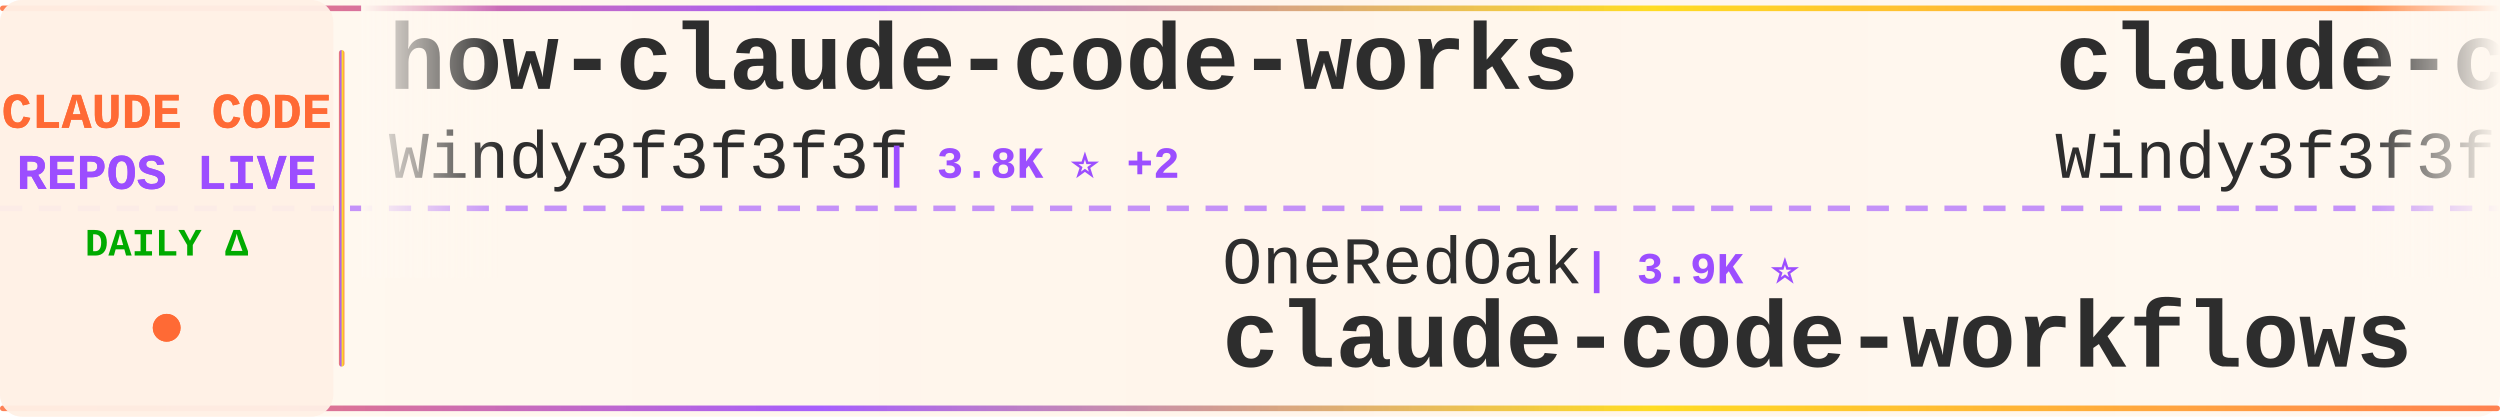
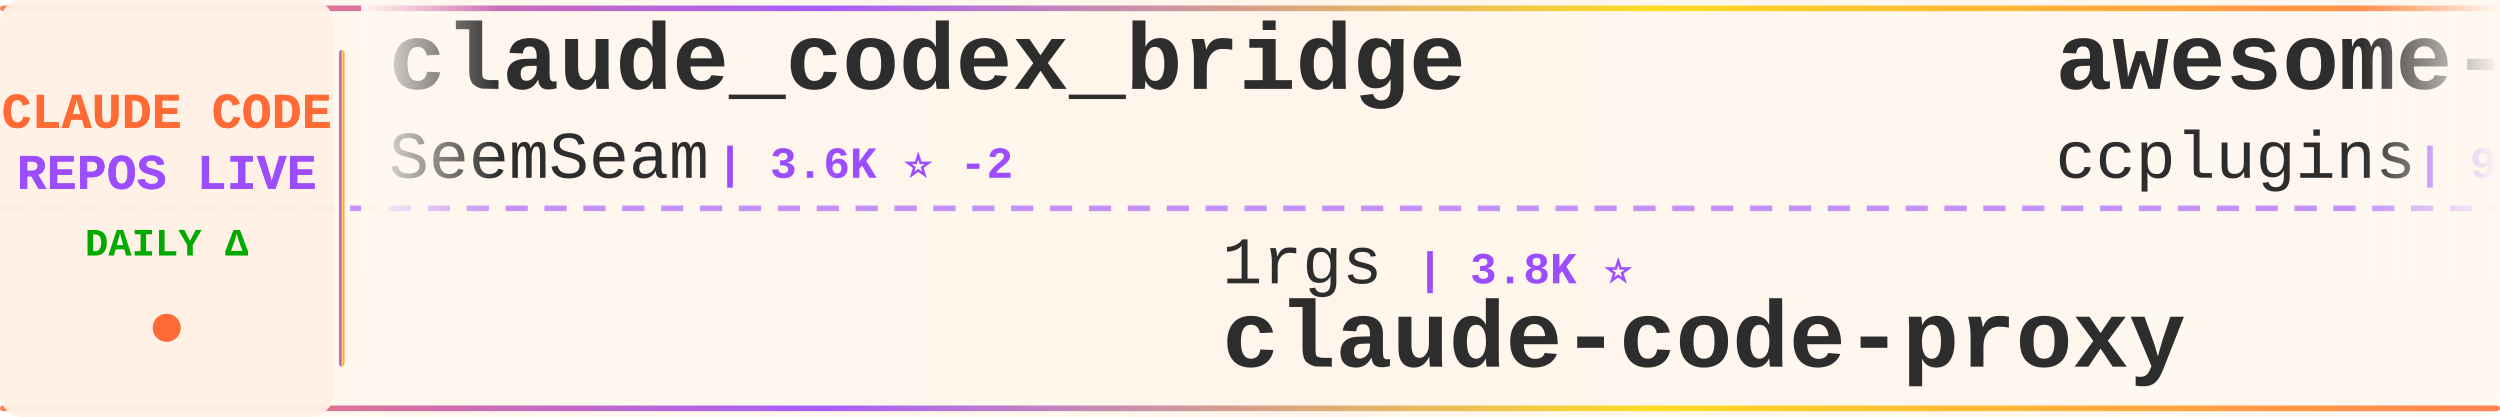
<svg xmlns="http://www.w3.org/2000/svg" width="900" height="150">
  <defs>
    <linearGradient id="tickerBg" x1="0%" y1="0%" x2="100%" y2="0%">
      <stop offset="0%" style="stop-color:#fff8f0;stop-opacity:0.98" />
      <stop offset="50%" style="stop-color:#fff5eb;stop-opacity:1" />
      <stop offset="100%" style="stop-color:#fff8f0;stop-opacity:0.98" />
    </linearGradient>
    <linearGradient id="borderGrad" x1="0%" y1="0%" x2="100%" y2="0%">
      <stop offset="0%" style="stop-color:#FF6B35;stop-opacity:0.85">
        <animate attributeName="stop-opacity" values="0.85;1;0.85" dur="2s" repeatCount="indefinite" />
      </stop>
      <stop offset="33%" style="stop-color:#9C4EFF;stop-opacity:0.9">
        <animate attributeName="stop-opacity" values="0.9;1;0.9" dur="2.2s" repeatCount="indefinite" />
      </stop>
      <stop offset="66%" style="stop-color:#FFD700;stop-opacity:0.85">
        <animate attributeName="stop-opacity" values="0.85;1;0.85" dur="1.8s" repeatCount="indefinite" />
      </stop>
      <stop offset="100%" style="stop-color:#FF6B35;stop-opacity:0.85">
        <animate attributeName="stop-opacity" values="0.85;1;0.85" dur="2s" repeatCount="indefinite" />
      </stop>
    </linearGradient>
    <filter id="textGlow">
      <feGaussianBlur stdDeviation="0.15" result="coloredBlur" />
      <feMerge>
        <feMergeNode in="coloredBlur" />
        <feMergeNode in="SourceGraphic" />
      </feMerge>
    </filter>
    <filter id="metricGlow">
      <feGaussianBlur stdDeviation="0.2" result="coloredBlur" />
      <feMerge>
        <feMergeNode in="coloredBlur" />
        <feMergeNode in="SourceGraphic" />
      </feMerge>
    </filter>
    <linearGradient id="leftFade" x1="0%" y1="0%" x2="100%" y2="0%">
      <stop offset="0%" style="stop-color:#fff8f0;stop-opacity:1" />
      <stop offset="100%" style="stop-color:#fff8f0;stop-opacity:0" />
    </linearGradient>
    <linearGradient id="rightFade" x1="0%" y1="0%" x2="100%" y2="0%">
      <stop offset="0%" style="stop-color:#fff8f0;stop-opacity:0" />
      <stop offset="100%" style="stop-color:#fff8f0;stop-opacity:1" />
    </linearGradient>
  </defs>
  <rect width="900" height="150" fill="url(#tickerBg)" rx="8" />
  <rect x="0" y="2" width="900" height="2" fill="url(#borderGrad)" rx="1" />
  <rect x="0" y="146" width="900" height="2" fill="url(#borderGrad)" rx="1" />
  <line x1="0" y1="75" x2="900" y2="75" stroke="#9C4EFF" stroke-width="2" stroke-dasharray="8 6" opacity="0.6" />
  <rect x="0" y="0" width="120" height="150" fill="#fff0e6" opacity="0.95" rx="8" />
  <text x="60" y="46" font-family="'Courier New', monospace" font-size="18" font-weight="bold" fill="#FF6B35" text-anchor="middle" filter="url(#textGlow)">
    CLAUDE CODE
  </text>
  <text x="60" y="68" font-family="'Courier New', monospace" font-size="18" font-weight="bold" fill="#9C4EFF" text-anchor="middle" filter="url(#textGlow)">
    REPOS LIVE
  </text>
  <text x="60" y="92" font-family="'Courier New', monospace" font-size="14" font-weight="bold" fill="#00aa00" text-anchor="middle">
    DAILY Δ
  </text>
  <circle cx="60" cy="118" r="5" fill="#FF6B35" filter="url(#metricGlow)">
    <animate attributeName="r" values="4;6;4" dur="1.5s" repeatCount="indefinite" />
    <animate attributeName="opacity" values="0.6;1;0.6" dur="1.5s" repeatCount="indefinite" />
  </circle>
  <rect x="122" y="18" width="2" height="114" fill="url(#borderGrad)" rx="1" />
  <clipPath id="tickerClip">
    <rect x="130" y="0" width="770" height="150" />
  </clipPath>
  <g clip-path="url(#tickerClip)">
    <g id="tickerItems">
      <animateTransform attributeName="transform" attributeType="XML" type="translate" from="0 0" to="-3000 0" dur="54s" repeatCount="indefinite" />
      <g transform="translate(0, 0)">
-         <text x="140" y="32" font-family="'Courier New', monospace" font-size="34" font-weight="bold" fill="#2d2d2d">how-claude-code-works</text>
-         <text x="140" y="64" font-family="'Courier New', monospace" font-size="24" font-weight="normal" fill="#2d2d2d" opacity="1.0">Windy3f3f3f3f</text>
-         <text x="318" y="64" font-family="'Courier New', monospace" font-size="16" font-weight="bold" fill="#9C4EFF"> | 3.8K ⭐ +2</text>
+         <text x="140" y="32" font-family="'Courier New', monospace" font-size="34" font-weight="bold" fill="#2d2d2d">claude_codex_bridge</text>
+         <text x="140" y="64" font-family="'Courier New', monospace" font-size="24" font-weight="normal" fill="#2d2d2d" opacity="1.0">SeemSeam</text>
+         <text x="258" y="64" font-family="'Courier New', monospace" font-size="16" font-weight="bold" fill="#9C4EFF"> | 3.6K ⭐ -2</text>
      </g>
      <g transform="translate(300, 0)">
-         <text x="140" y="102" font-family="'Courier New', monospace" font-size="24" font-weight="normal" fill="#2d2d2d" opacity="1.0">OneRedOak</text>
-         <text x="270" y="102" font-family="'Courier New', monospace" font-size="16" font-weight="bold" fill="#9C4EFF"> | 3.9K ⭐</text>
-         <text x="140" y="132" font-family="'Courier New', monospace" font-size="34" font-weight="bold" fill="#2d2d2d">claude-code-workflows</text>
+         <text x="140" y="102" font-family="'Courier New', monospace" font-size="24" font-weight="normal" fill="#2d2d2d" opacity="1.0">1rgs</text>
+         <text x="210" y="102" font-family="'Courier New', monospace" font-size="16" font-weight="bold" fill="#9C4EFF"> | 3.8K ⭐</text>
+         <text x="140" y="132" font-family="'Courier New', monospace" font-size="34" font-weight="bold" fill="#2d2d2d">claude-code-proxy</text>
      </g>
      <g transform="translate(600, 0)">
-         <text x="140" y="32" font-family="'Courier New', monospace" font-size="34" font-weight="bold" fill="#2d2d2d">claude-code-from-scratch</text>
-         <text x="140" y="64" font-family="'Courier New', monospace" font-size="24" font-weight="normal" fill="#2d2d2d" opacity="1.0">Windy3f3f3f3f</text>
-         <text x="318" y="64" font-family="'Courier New', monospace" font-size="16" font-weight="bold" fill="#9C4EFF"> | 2.8K ⭐ +2</text>
+         <text x="140" y="32" font-family="'Courier New', monospace" font-size="34" font-weight="bold" fill="#2d2d2d">awesome-claude-code-plug...</text>
+         <text x="140" y="64" font-family="'Courier New', monospace" font-size="24" font-weight="normal" fill="#2d2d2d" opacity="1.0">ccplugins</text>
+         <text x="270" y="64" font-family="'Courier New', monospace" font-size="16" font-weight="bold" fill="#9C4EFF"> | 977 ⭐</text>
      </g>
      <g transform="translate(900, 0)">
-         <text x="140" y="102" font-family="'Courier New', monospace" font-size="24" font-weight="normal" fill="#2d2d2d" opacity="1.0">feiskyer</text>
-         <text x="258" y="102" font-family="'Courier New', monospace" font-size="16" font-weight="bold" fill="#9C4EFF"> | 1.7K ⭐</text>
-         <text x="140" y="132" font-family="'Courier New', monospace" font-size="34" font-weight="bold" fill="#2d2d2d">claude-code-settings</text>
+         <text x="140" y="102" font-family="'Courier New', monospace" font-size="24" font-weight="normal" fill="#2d2d2d" opacity="1.0">zebbern</text>
+         <text x="246" y="102" font-family="'Courier New', monospace" font-size="16" font-weight="bold" fill="#9C4EFF"> | 4.7K ⭐ +1</text>
+         <text x="140" y="132" font-family="'Courier New', monospace" font-size="34" font-weight="bold" fill="#2d2d2d">claude-code-guide</text>
      </g>
      <g transform="translate(1200, 0)">
-         <text x="140" y="32" font-family="'Courier New', monospace" font-size="34" font-weight="bold" fill="#2d2d2d">arcads-claude-code</text>
-         <text x="140" y="64" font-family="'Courier New', monospace" font-size="24" font-weight="normal" fill="#2d2d2d" opacity="1.0">krusemediallc</text>
-         <text x="318" y="64" font-family="'Courier New', monospace" font-size="16" font-weight="bold" fill="#9C4EFF"> | 1.6K ⭐ +1</text>
+         <text x="140" y="32" font-family="'Courier New', monospace" font-size="34" font-weight="bold" fill="#2d2d2d">claude-code-source-code-...</text>
+         <text x="140" y="64" font-family="'Courier New', monospace" font-size="24" font-weight="normal" fill="#2d2d2d" opacity="1.0">ghuntley</text>
+         <text x="258" y="64" font-family="'Courier New', monospace" font-size="16" font-weight="bold" fill="#9C4EFF"> | 991 ⭐</text>
      </g>
      <g transform="translate(1500, 0)">
-         <text x="140" y="102" font-family="'Courier New', monospace" font-size="24" font-weight="normal" fill="#2d2d2d" opacity="1.0">lintsinghua</text>
-         <text x="294" y="102" font-family="'Courier New', monospace" font-size="16" font-weight="bold" fill="#9C4EFF"> | 4.3K ⭐</text>
-         <text x="140" y="132" font-family="'Courier New', monospace" font-size="34" font-weight="bold" fill="#2d2d2d">claude-code-book</text>
+         <text x="140" y="102" font-family="'Courier New', monospace" font-size="24" font-weight="normal" fill="#2d2d2d" opacity="1.0">Windy3f3f3f3f</text>
+         <text x="318" y="102" font-family="'Courier New', monospace" font-size="16" font-weight="bold" fill="#9C4EFF"> | 3.8K ⭐ +1</text>
+         <text x="140" y="132" font-family="'Courier New', monospace" font-size="34" font-weight="bold" fill="#2d2d2d">how-claude-code-works</text>
      </g>
      <g transform="translate(1800, 0)">
-         <text x="140" y="32" font-family="'Courier New', monospace" font-size="34" font-weight="bold" fill="#2d2d2d">oh-my-claudecode</text>
-         <text x="140" y="64" font-family="'Courier New', monospace" font-size="24" font-weight="normal" fill="#2d2d2d" opacity="1.0">Yeachan-Heo</text>
-         <text x="294" y="64" font-family="'Courier New', monospace" font-size="16" font-weight="bold" fill="#9C4EFF"> | 40.1K ⭐ +9</text>
+         <text x="140" y="32" font-family="'Courier New', monospace" font-size="34" font-weight="bold" fill="#2d2d2d">claude-code-source</text>
+         <text x="140" y="64" font-family="'Courier New', monospace" font-size="24" font-weight="normal" fill="#2d2d2d" opacity="1.0">AprilNEA</text>
+         <text x="258" y="64" font-family="'Courier New', monospace" font-size="16" font-weight="bold" fill="#9C4EFF"> | 394 ⭐</text>
      </g>
      <g transform="translate(2100, 0)">
-         <text x="140" y="102" font-family="'Courier New', monospace" font-size="24" font-weight="normal" fill="#2d2d2d" opacity="1.0">multica-ai</text>
-         <text x="282" y="102" font-family="'Courier New', monospace" font-size="16" font-weight="bold" fill="#9C4EFF"> | 221.4K ⭐ +95</text>
-         <text x="140" y="132" font-family="'Courier New', monospace" font-size="34" font-weight="bold" fill="#2d2d2d">andrej-karpathy-skills</text>
+         <text x="140" y="102" font-family="'Courier New', monospace" font-size="24" font-weight="normal" fill="#2d2d2d" opacity="1.0">Chachamaru127</text>
+         <text x="318" y="102" font-family="'Courier New', monospace" font-size="16" font-weight="bold" fill="#9C4EFF"> | 3.2K ⭐</text>
+         <text x="140" y="132" font-family="'Courier New', monospace" font-size="34" font-weight="bold" fill="#2d2d2d">claude-code-harness</text>
      </g>
      <g transform="translate(2400, 0)">
-         <text x="140" y="32" font-family="'Courier New', monospace" font-size="34" font-weight="bold" fill="#2d2d2d">claude-code-showcase</text>
-         <text x="140" y="64" font-family="'Courier New', monospace" font-size="24" font-weight="normal" fill="#2d2d2d" opacity="1.0">ChrisWiles</text>
-         <text x="282" y="64" font-family="'Courier New', monospace" font-size="16" font-weight="bold" fill="#9C4EFF"> | 6.1K ⭐ -1</text>
+         <text x="140" y="32" font-family="'Courier New', monospace" font-size="34" font-weight="bold" fill="#2d2d2d">Claude-Code-Game-Studios</text>
+         <text x="140" y="64" font-family="'Courier New', monospace" font-size="24" font-weight="normal" fill="#2d2d2d" opacity="1.0">Donchitos</text>
+         <text x="270" y="64" font-family="'Courier New', monospace" font-size="16" font-weight="bold" fill="#9C4EFF"> | 27.0K ⭐ +28</text>
      </g>
      <g transform="translate(2700, 0)">
-         <text x="140" y="102" font-family="'Courier New', monospace" font-size="24" font-weight="normal" fill="#2d2d2d" opacity="1.0">pengchengneo</text>
-         <text x="306" y="102" font-family="'Courier New', monospace" font-size="16" font-weight="bold" fill="#9C4EFF"> | 1.8K ⭐</text>
-         <text x="140" y="132" font-family="'Courier New', monospace" font-size="34" font-weight="bold" fill="#2d2d2d">Claude-Code</text>
+         <text x="140" y="102" font-family="'Courier New', monospace" font-size="24" font-weight="normal" fill="#2d2d2d" opacity="1.0">affaan-m</text>
+         <text x="258" y="102" font-family="'Courier New', monospace" font-size="16" font-weight="bold" fill="#9C4EFF"> | 284.7K ⭐ +186</text>
+         <text x="140" y="132" font-family="'Courier New', monospace" font-size="34" font-weight="bold" fill="#2d2d2d">ECC</text>
      </g>
      <g transform="translate(3000, 0)">
-         <text x="140" y="32" font-family="'Courier New', monospace" font-size="34" font-weight="bold" fill="#2d2d2d">how-claude-code-works</text>
-         <text x="140" y="64" font-family="'Courier New', monospace" font-size="24" font-weight="normal" fill="#2d2d2d" opacity="1.0">Windy3f3f3f3f</text>
-         <text x="318" y="64" font-family="'Courier New', monospace" font-size="16" font-weight="bold" fill="#9C4EFF"> | 3.8K ⭐ +2</text>
+         <text x="140" y="32" font-family="'Courier New', monospace" font-size="34" font-weight="bold" fill="#2d2d2d">claude_codex_bridge</text>
+         <text x="140" y="64" font-family="'Courier New', monospace" font-size="24" font-weight="normal" fill="#2d2d2d" opacity="1.0">SeemSeam</text>
+         <text x="258" y="64" font-family="'Courier New', monospace" font-size="16" font-weight="bold" fill="#9C4EFF"> | 3.6K ⭐ -2</text>
      </g>
      <g transform="translate(3300, 0)">
-         <text x="140" y="102" font-family="'Courier New', monospace" font-size="24" font-weight="normal" fill="#2d2d2d" opacity="1.0">OneRedOak</text>
-         <text x="270" y="102" font-family="'Courier New', monospace" font-size="16" font-weight="bold" fill="#9C4EFF"> | 3.9K ⭐</text>
-         <text x="140" y="132" font-family="'Courier New', monospace" font-size="34" font-weight="bold" fill="#2d2d2d">claude-code-workflows</text>
+         <text x="140" y="102" font-family="'Courier New', monospace" font-size="24" font-weight="normal" fill="#2d2d2d" opacity="1.0">1rgs</text>
+         <text x="210" y="102" font-family="'Courier New', monospace" font-size="16" font-weight="bold" fill="#9C4EFF"> | 3.8K ⭐</text>
+         <text x="140" y="132" font-family="'Courier New', monospace" font-size="34" font-weight="bold" fill="#2d2d2d">claude-code-proxy</text>
      </g>
      <g transform="translate(3600, 0)">
-         <text x="140" y="32" font-family="'Courier New', monospace" font-size="34" font-weight="bold" fill="#2d2d2d">claude-code-from-scratch</text>
-         <text x="140" y="64" font-family="'Courier New', monospace" font-size="24" font-weight="normal" fill="#2d2d2d" opacity="1.0">Windy3f3f3f3f</text>
-         <text x="318" y="64" font-family="'Courier New', monospace" font-size="16" font-weight="bold" fill="#9C4EFF"> | 2.8K ⭐ +2</text>
+         <text x="140" y="32" font-family="'Courier New', monospace" font-size="34" font-weight="bold" fill="#2d2d2d">awesome-claude-code-plug...</text>
+         <text x="140" y="64" font-family="'Courier New', monospace" font-size="24" font-weight="normal" fill="#2d2d2d" opacity="1.0">ccplugins</text>
+         <text x="270" y="64" font-family="'Courier New', monospace" font-size="16" font-weight="bold" fill="#9C4EFF"> | 977 ⭐</text>
      </g>
      <g transform="translate(3900, 0)">
-         <text x="140" y="102" font-family="'Courier New', monospace" font-size="24" font-weight="normal" fill="#2d2d2d" opacity="1.0">feiskyer</text>
-         <text x="258" y="102" font-family="'Courier New', monospace" font-size="16" font-weight="bold" fill="#9C4EFF"> | 1.7K ⭐</text>
-         <text x="140" y="132" font-family="'Courier New', monospace" font-size="34" font-weight="bold" fill="#2d2d2d">claude-code-settings</text>
+         <text x="140" y="102" font-family="'Courier New', monospace" font-size="24" font-weight="normal" fill="#2d2d2d" opacity="1.0">zebbern</text>
+         <text x="246" y="102" font-family="'Courier New', monospace" font-size="16" font-weight="bold" fill="#9C4EFF"> | 4.7K ⭐ +1</text>
+         <text x="140" y="132" font-family="'Courier New', monospace" font-size="34" font-weight="bold" fill="#2d2d2d">claude-code-guide</text>
      </g>
    </g>
  </g>
  <rect x="130" y="0" width="50" height="100" fill="url(#leftFade)" />
  <rect x="850" y="0" width="50" height="100" fill="url(#rightFade)" />
</svg>
